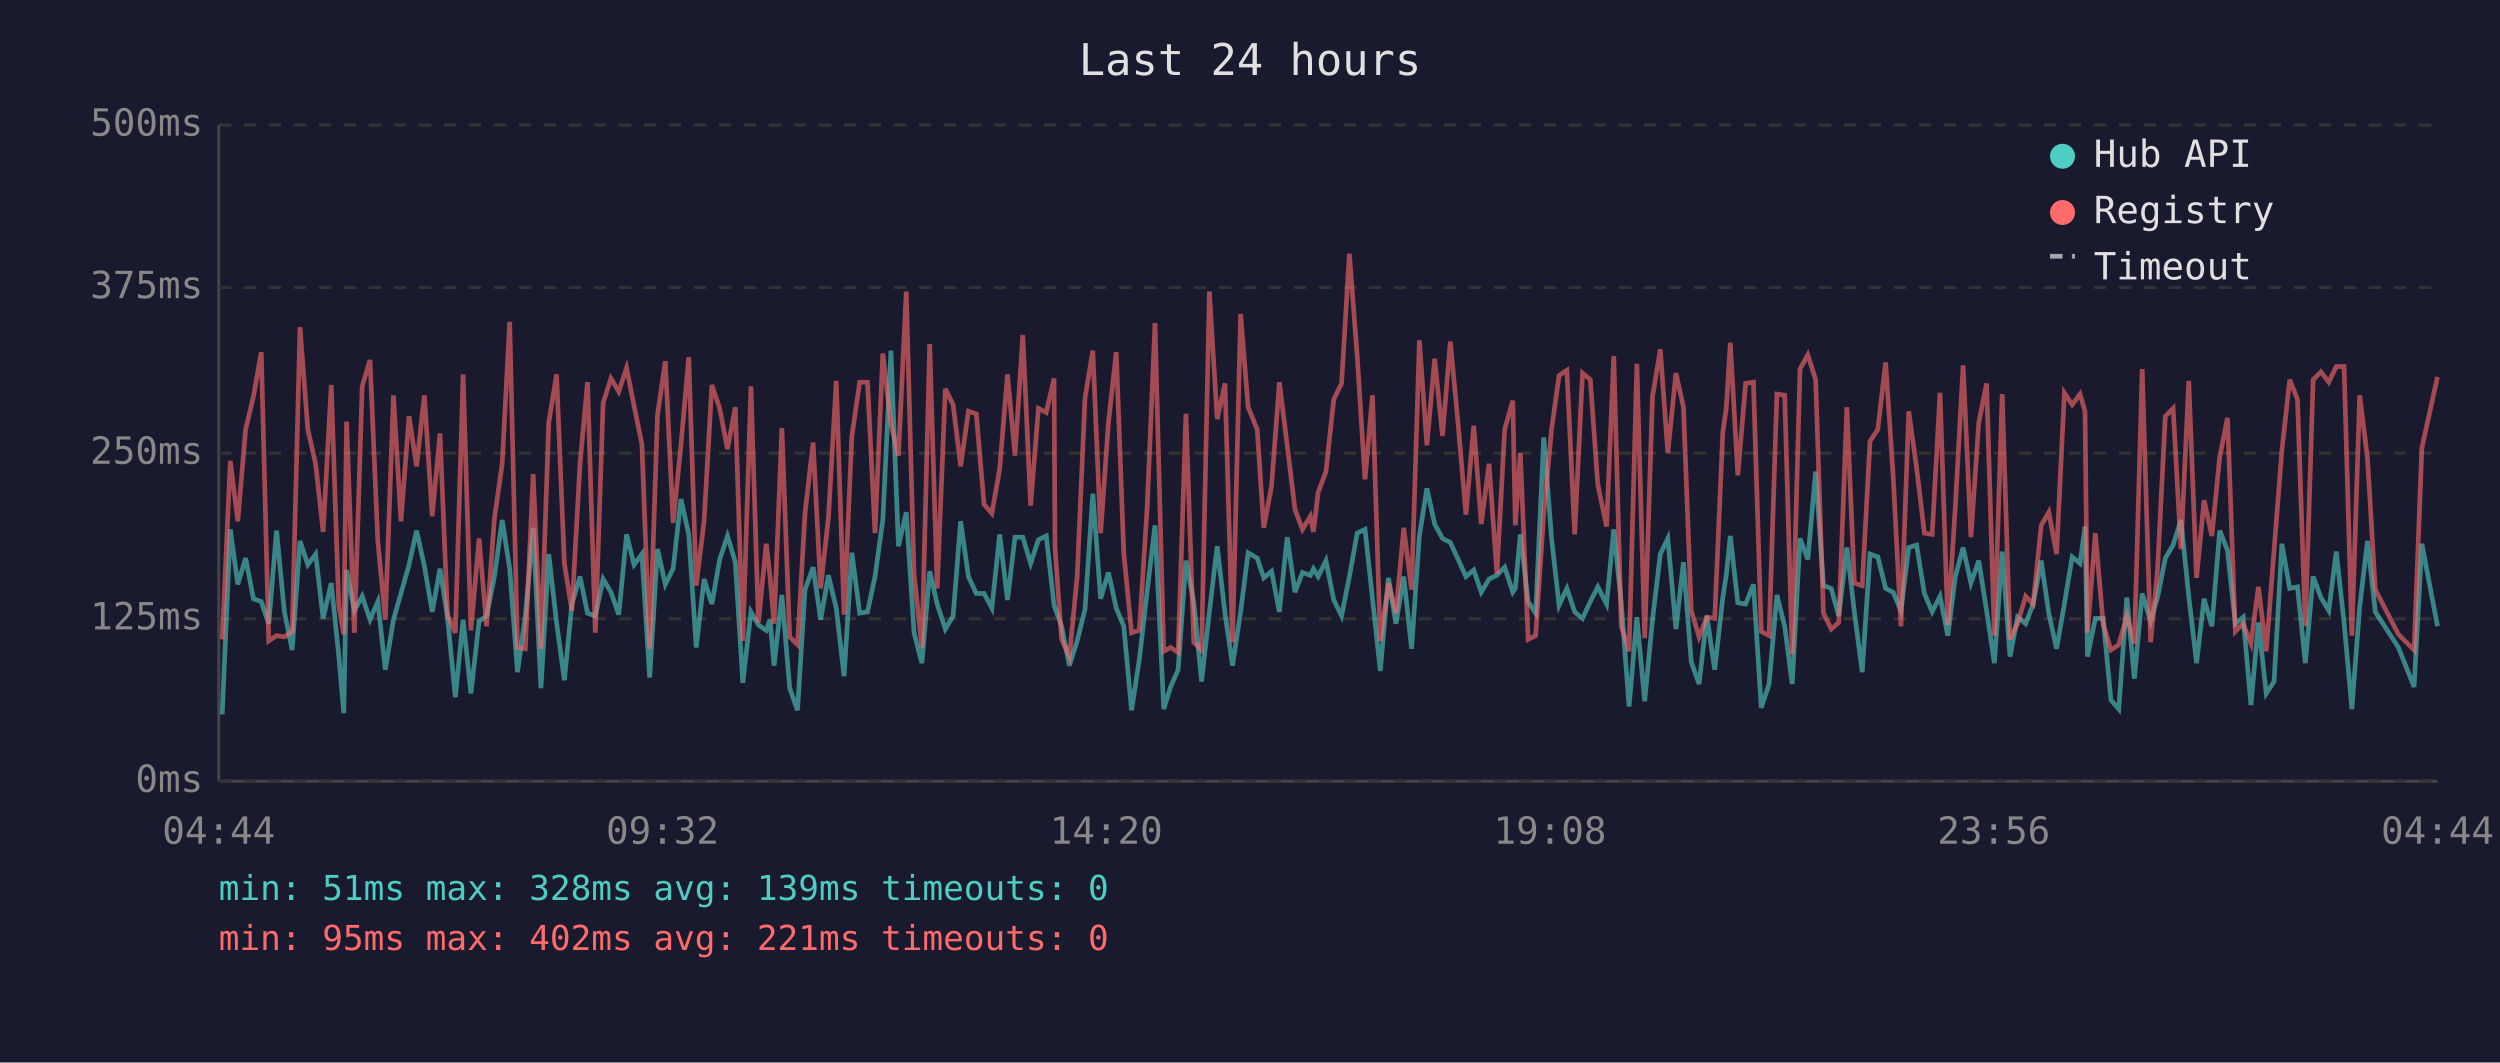
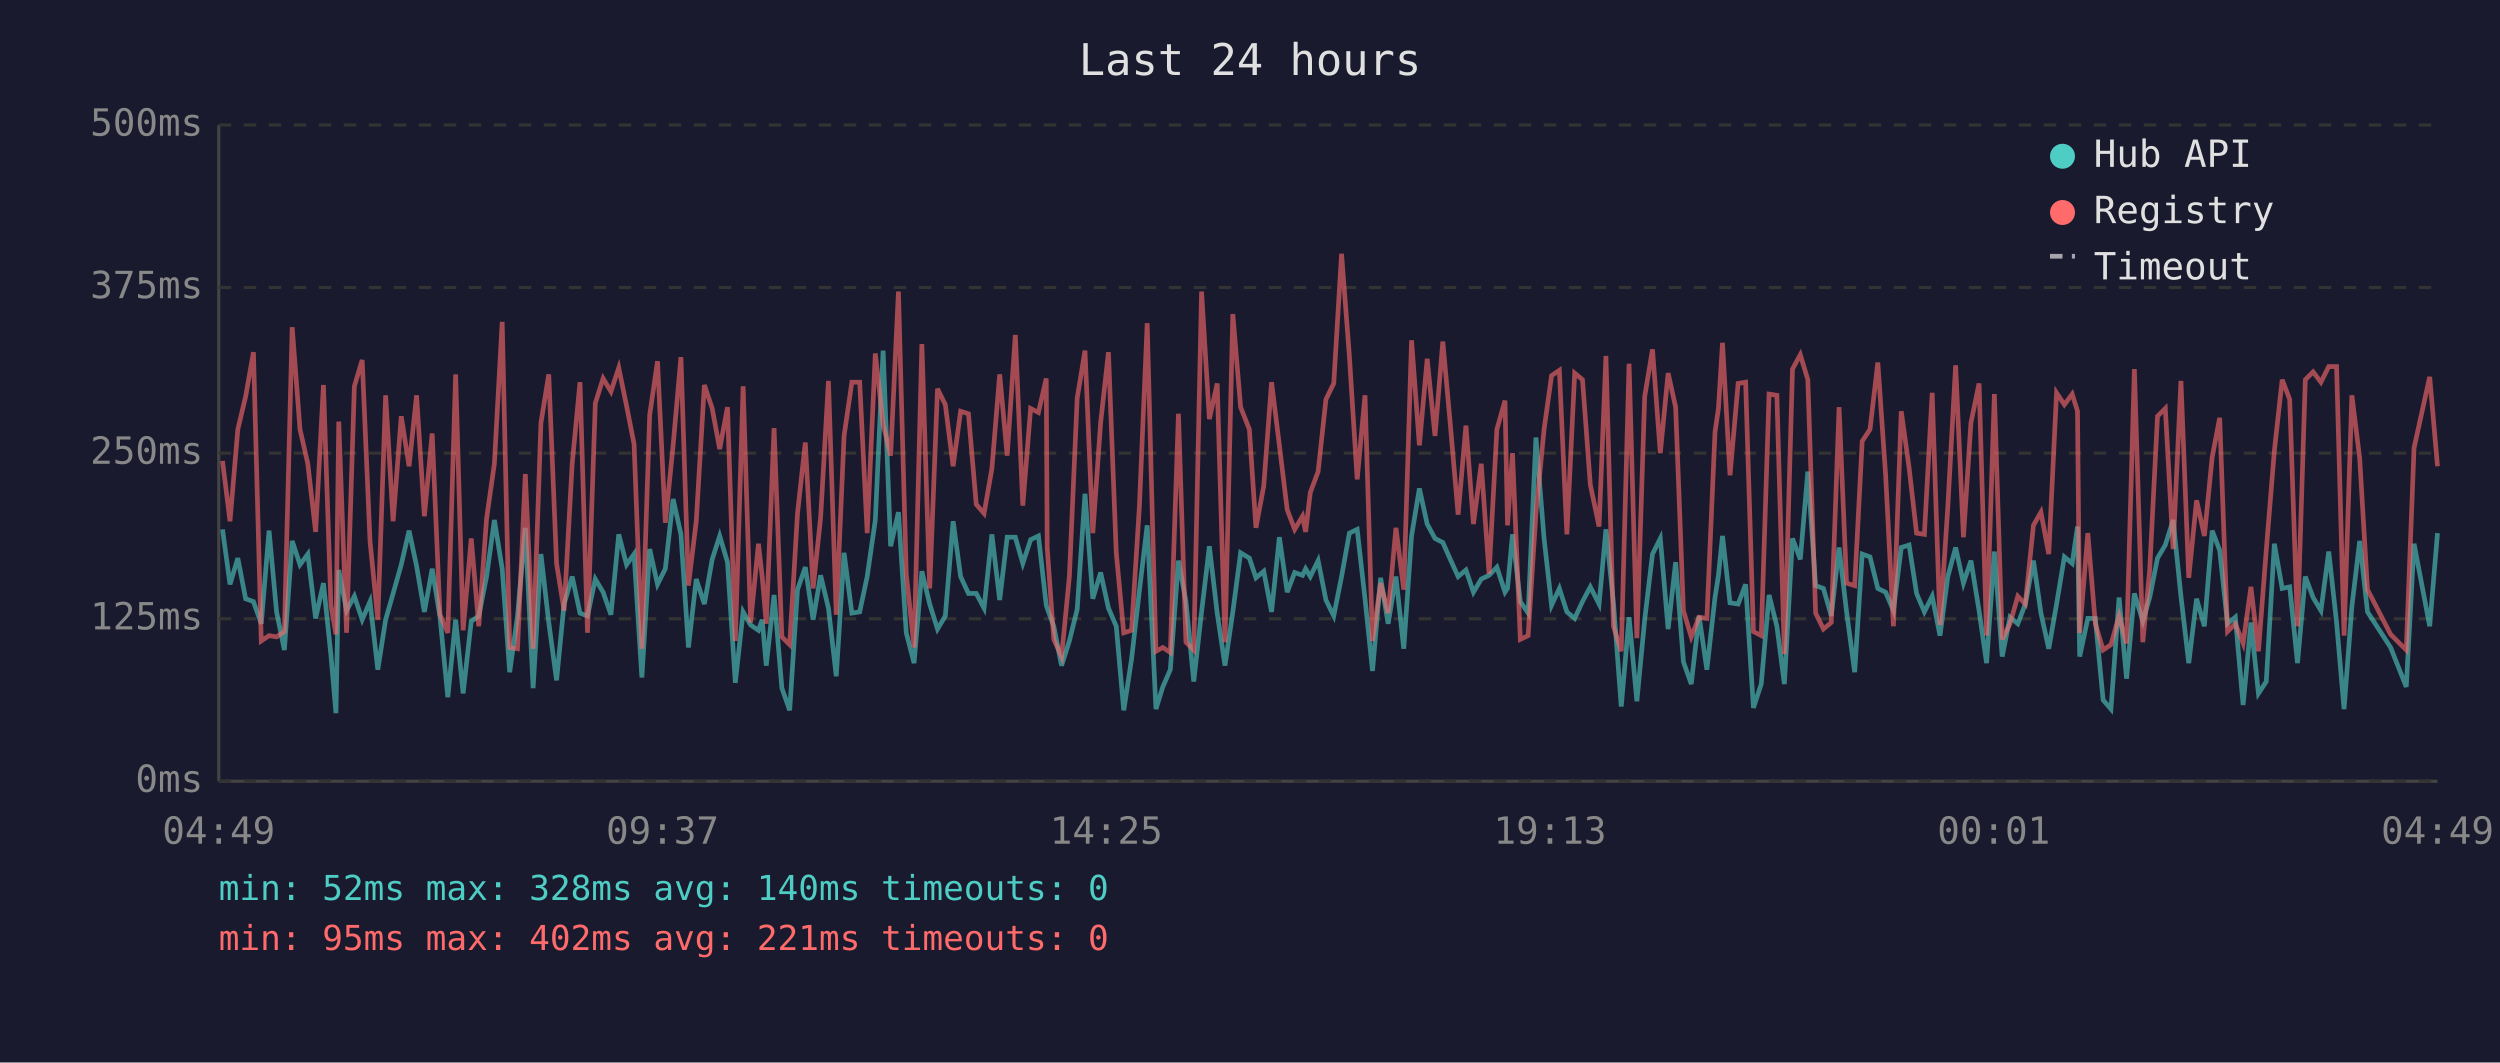
<svg xmlns="http://www.w3.org/2000/svg" viewBox="0 0 800 340" font-family="monospace" font-size="12">
  <rect width="800" height="340" fill="#1a1a2e" />
  <text x="400" y="24" fill="#e0e0e0" font-size="14" text-anchor="middle">Last 24 hours</text>
  <line x1="70" y1="40" x2="70" y2="250" stroke="#444" stroke-width="1" />
  <line x1="70" y1="250" x2="780" y2="250" stroke="#444" stroke-width="1" />
  <line x1="70" y1="250" x2="780" y2="250" stroke="#333" stroke-width="1" stroke-dasharray="4" />
  <text x="65" y="250" fill="#888" text-anchor="end" dominant-baseline="middle">0ms</text>
  <line x1="70" y1="198" x2="780" y2="198" stroke="#333" stroke-width="1" stroke-dasharray="4" />
  <text x="65" y="198" fill="#888" text-anchor="end" dominant-baseline="middle">125ms</text>
  <line x1="70" y1="145" x2="780" y2="145" stroke="#333" stroke-width="1" stroke-dasharray="4" />
  <text x="65" y="145" fill="#888" text-anchor="end" dominant-baseline="middle">250ms</text>
  <line x1="70" y1="92" x2="780" y2="92" stroke="#333" stroke-width="1" stroke-dasharray="4" />
  <text x="65" y="92" fill="#888" text-anchor="end" dominant-baseline="middle">375ms</text>
  <line x1="70" y1="40" x2="780" y2="40" stroke="#333" stroke-width="1" stroke-dasharray="4" />
  <text x="65" y="40" fill="#888" text-anchor="end" dominant-baseline="middle">500ms</text>
-   <text x="70" y="270" fill="#888" text-anchor="middle">04:44</text>
-   <text x="212" y="270" fill="#888" text-anchor="middle">09:32</text>
-   <text x="354" y="270" fill="#888" text-anchor="middle">14:20</text>
-   <text x="496" y="270" fill="#888" text-anchor="middle">19:08</text>
-   <text x="638" y="270" fill="#888" text-anchor="middle">23:56</text>
-   <text x="780" y="270" fill="#888" text-anchor="middle">04:44</text>
-   <polyline points="71.1,228.6 73.7,169.4 76.1,187.0 78.6,178.6 81.1,191.6 83.6,192.5 86.0,199.6 88.5,169.8 91.0,195.8 93.5,208.0 96.0,173.1 98.5,180.7 101.0,177.3 103.4,197.9 106.0,186.6 108.4,209.7 110.0,228.2 110.9,182.4 113.4,195.4 115.9,190.8 118.4,198.3 120.9,192.5 123.3,214.3 125.9,198.3 128.3,189.9 130.9,180.7 133.3,169.8 135.8,181.1 138.3,195.8 140.8,182.0 143.2,197.5 145.7,223.1 148.2,198.3 150.7,221.9 153.3,198.8 155.7,197.1 158.2,184.5 160.7,166.4 163.1,182.0 165.6,215.1 168.1,197.1 170.6,168.9 173.1,220.2 175.6,177.3 178.1,199.2 180.6,217.7 183.0,193.3 185.6,184.5 188.0,196.2 190.5,197.1 193.0,185.3 195.5,189.5 198.0,196.7 200.5,171.0 202.9,180.7 205.4,177.3 207.9,216.8 210.4,175.7 212.9,187.0 215.4,182.0 217.9,159.7 220.4,171.0 222.8,207.2 225.3,185.3 227.8,193.3 230.3,179.0 232.8,171.5 235.3,179.9 237.7,218.5 240.3,195.8 242.7,200.0 245.2,201.7 246.4,198.3 247.7,213.0 250.2,190.4 252.7,220.2 255.2,227.3 257.6,188.7 260.2,181.5 262.6,198.3 265.1,184.1 267.6,194.6 270.1,216.4 272.6,176.9 275.1,196.2 277.6,195.8 280.0,184.5 282.5,166.4 285.1,112.2 287.5,174.8 290.0,163.9 292.5,202.5 295.0,212.2 297.5,182.8 299.9,193.3 302.5,201.3 305.0,197.1 307.4,166.8 309.9,184.5 312.4,189.9 314.9,189.9 317.4,194.6 319.9,171.0 322.4,192.0 324.8,171.9 327.3,171.9 329.8,180.3 332.3,172.7 334.8,171.5 337.3,193.7 337.6,194.6 339.7,200.4 342.2,213.0 344.7,205.1 347.2,195.0 349.7,158.0 352.2,191.6 354.7,183.2 357.2,194.6 359.6,200.4 362.1,227.3 364.6,210.9 367.1,189.1 369.6,168.1 372.4,226.9 374.6,219.8 377.0,214.3 379.5,179.4 382.0,192.5 384.5,218.1 387.0,195.8 389.5,174.8 392.0,196.2 394.4,213.0 397.0,195.8 399.4,176.9 402.3,178.6 404.4,184.9 406.9,182.8 409.4,195.8 411.9,171.9 414.4,189.5 416.8,183.2 419.3,184.1 420.3,182.0 421.8,184.5 424.3,179.4 426.8,192.0 429.3,197.1 431.8,184.5 434.3,170.6 436.8,169.4 439.2,191.6 441.7,214.7 444.3,184.9 446.7,199.6 449.2,184.5 451.7,207.6 454.2,171.5 456.6,156.3 459.1,167.7 461.6,172.3 464.1,173.6 466.6,179.0 469.1,184.5 471.6,182.4 474.0,189.5 476.5,185.3 479.0,184.1 481.5,181.5 484.1,189.5 484.9,188.3 486.5,171.0 489.0,192.5 491.4,196.2 494.0,140.0 496.5,172.3 498.9,193.7 501.4,188.3 503.9,195.8 506.4,197.9 508.9,192.5 511.3,187.8 514.1,193.3 516.4,169.4 518.8,192.9 521.3,226.1 523.8,197.5 526.3,224.4 528.8,198.3 531.3,177.3 533.7,172.3 536.3,201.3 538.7,179.9 541.2,211.8 543.7,218.9 546.2,197.1 548.7,214.3 551.3,191.2 552.4,184.1 553.7,171.5 556.1,192.9 558.6,193.3 561.1,187.0 563.6,226.5 566.1,218.9 568.6,190.4 571.1,200.4 573.5,218.9 576.0,172.3 578.5,179.0 581.0,150.9 583.5,187.4 586.0,188.3 588.4,197.1 591.0,175.2 593.4,195.8 595.9,215.1 598.4,177.3 600.9,178.2 603.4,188.3 605.8,189.5 608.3,195.4 610.8,175.2 613.3,174.4 615.8,189.9 618.3,195.8 620.8,190.8 623.3,203.4 625.7,184.5 628.2,175.2 630.7,186.6 633.2,179.4 635.7,195.4 638.2,212.2 640.7,176.5 643.2,210.1 645.6,197.5 648.2,199.6 650.6,193.3 653.2,179.4 655.6,196.2 658.1,207.6 660.6,193.3 663.1,178.2 665.6,180.3 667.2,168.5 668.0,210.1 670.5,197.9 673.0,197.9 675.5,224.0 678.0,226.9 680.6,191.2 683.0,217.2 685.5,189.9 688.2,198.8 690.4,191.2 692.9,178.6 695.4,174.4 697.9,166.4 700.4,190.8 702.9,212.2 705.3,191.6 707.8,200.4 710.3,169.8 712.8,176.1 715.3,199.6 717.8,197.5 720.3,225.6 722.7,199.2 725.2,221.9 727.7,218.1 730.2,174.0 732.7,188.3 735.2,187.8 737.7,212.2 740.2,184.5 742.7,191.2 745.2,195.4 747.6,176.5 750.1,199.2 752.6,226.9 755.1,194.1 757.6,173.1 760.1,195.8 767.5,207.2 772.5,219.8 775.0,174.0 780.0,200.4" fill="none" stroke="#4ecdc4" stroke-width="1.5" opacity="0.6" />
-   <polyline points="71.1,204.6 73.7,147.5 76.1,166.8 78.6,137.4 81.1,126.9 83.6,112.7 86.0,205.1 88.5,203.4 91.0,203.8 93.5,202.1 96.0,104.7 98.5,137.4 101.0,148.4 103.4,170.2 106.0,123.2 108.4,193.7 110.0,203.0 110.9,134.9 113.4,202.5 115.9,123.6 118.4,115.2 120.9,173.1 123.3,198.3 125.9,126.5 128.3,166.8 130.9,133.2 133.3,149.2 135.8,126.5 138.3,165.2 140.8,138.7 143.2,196.7 145.7,202.5 148.2,119.8 150.7,201.7 153.3,172.3 155.7,200.4 158.2,166.0 160.7,148.4 163.1,103.0 165.6,207.2 168.1,207.6 170.6,151.7 173.1,207.6 175.6,135.3 178.1,119.8 180.6,180.3 183.0,195.4 185.6,148.4 188.0,122.3 190.5,202.5 193.0,129.0 195.5,121.1 198.0,125.3 200.5,117.7 202.9,129.9 205.4,142.1 207.9,207.6 210.4,132.8 212.9,115.6 215.4,167.3 217.9,142.5 220.4,114.3 222.8,187.4 225.3,166.8 227.8,123.2 230.3,130.7 232.8,143.7 235.3,130.3 237.7,205.1 240.3,123.6 242.7,199.2 245.2,174.0 246.4,184.5 247.7,199.6 250.2,137.0 252.7,203.8 255.2,206.3 257.6,164.3 260.2,141.6 262.6,188.3 265.1,165.6 267.6,121.9 270.1,196.7 272.6,139.5 275.1,122.3 277.6,122.3 280.0,170.6 282.5,113.1 285.1,135.8 287.5,145.8 290.0,93.3 292.5,183.6 295.0,207.2 297.5,110.1 299.9,188.3 302.5,124.4 305.0,129.5 307.4,149.2 309.9,131.6 312.4,132.4 314.9,161.4 317.4,164.3 319.9,150.0 322.4,119.8 324.8,145.8 327.3,107.2 329.8,161.8 332.3,130.7 334.8,132.0 337.3,121.1 337.6,175.2 339.7,204.6 342.2,210.1 344.7,184.5 347.2,127.4 349.7,112.2 352.2,170.6 354.7,135.3 357.2,112.7 359.6,176.9 362.1,202.5 364.6,201.7 367.1,162.2 369.6,103.4 372.4,208.4 374.6,207.2 377.0,208.8 379.5,132.4 382.0,205.5 384.5,208.0 387.0,93.3 389.5,134.1 392.0,122.7 394.4,205.5 397.0,100.5 399.4,130.3 402.3,137.4 404.4,168.9 406.9,155.5 409.4,122.3 411.9,142.5 414.4,163.1 416.8,169.4 419.3,165.2 420.3,170.2 421.8,157.6 424.3,150.9 426.8,127.8 429.3,122.7 431.8,81.2 434.3,113.9 436.8,153.4 439.2,126.5 441.7,205.1 444.3,186.6 446.7,196.2 449.2,168.9 451.7,188.7 454.2,108.9 456.6,142.5 459.1,114.8 461.6,139.5 464.1,109.3 466.6,135.8 469.1,164.7 471.6,136.2 474.0,167.7 476.5,148.4 479.0,183.6 481.5,137.4 484.1,128.2 484.9,168.1 486.5,145.0 489.0,204.6 491.4,203.4 494.0,164.3 496.5,137.4 498.9,120.2 501.4,118.5 503.9,171.0 506.4,119.4 508.9,121.5 511.3,155.1 514.1,168.5 516.4,113.9 518.8,200.4 521.3,208.4 523.8,116.4 526.3,204.2 528.8,126.9 531.3,111.8 533.7,145.0 536.3,119.4 538.7,130.3 541.2,195.4 543.7,203.8 546.2,197.5 548.7,197.9 551.3,138.3 552.4,130.7 553.7,109.7 556.1,152.1 558.6,122.7 561.1,122.3 563.6,202.1 566.1,203.4 568.6,126.1 571.1,126.5 573.5,209.3 576.0,118.1 578.5,113.5 581.0,121.5 583.5,196.2 586.0,201.3 588.4,199.2 591.0,130.3 593.4,186.6 595.9,187.4 598.4,141.2 600.9,137.4 603.4,116.0 605.8,152.1 608.3,200.4 610.8,131.6 613.3,149.6 615.8,170.6 618.3,171.0 620.8,125.7 623.3,200.0 625.7,162.2 628.2,116.9 630.7,171.9 633.2,135.3 635.7,122.7 638.2,203.4 640.7,126.1 643.2,204.6 645.6,199.6 648.2,190.8 650.6,193.3 653.2,168.1 655.6,163.9 658.1,177.3 660.6,125.7 663.1,129.5 665.6,126.1 667.2,131.6 668.0,202.5 670.5,170.6 673.0,199.6 675.5,208.0 678.0,206.3 680.6,197.1 683.0,205.9 685.5,118.1 688.2,205.5 690.4,182.4 692.9,133.2 695.4,130.7 697.9,175.7 700.4,121.9 702.9,184.9 705.3,160.1 707.8,171.5 710.3,146.3 712.8,133.7 715.3,202.1 717.8,199.6 720.3,205.9 722.7,187.8 725.2,208.4 727.7,176.1 730.2,144.2 732.7,121.5 735.2,127.8 737.7,200.4 740.2,121.5 742.7,119.0 745.2,122.3 747.6,117.3 750.1,117.3 752.6,203.4 755.1,126.5 757.6,146.7 760.1,188.7 767.5,203.0 772.5,208.0 775.0,143.3 780.0,120.6" fill="none" stroke="#ff6b6b" stroke-width="1.5" opacity="0.6" />
+   <text x="70" y="270" fill="#888" text-anchor="middle">04:49</text>
+   <text x="212" y="270" fill="#888" text-anchor="middle">09:37</text>
+   <text x="354" y="270" fill="#888" text-anchor="middle">14:25</text>
+   <text x="496" y="270" fill="#888" text-anchor="middle">19:13</text>
+   <text x="638" y="270" fill="#888" text-anchor="middle">00:01</text>
+   <text x="780" y="270" fill="#888" text-anchor="middle">04:49</text>
+   <polyline points="71.2,169.4 73.6,187.0 76.1,178.6 78.6,191.6 81.1,192.5 83.6,199.6 86.1,169.8 88.5,195.8 91.0,208.0 93.5,173.1 96.0,180.7 98.5,177.3 101.0,197.9 103.5,186.6 105.9,209.7 107.5,228.2 108.4,182.4 110.9,195.4 113.4,190.8 115.9,198.3 118.4,192.5 120.9,214.3 123.4,198.3 125.8,189.9 128.4,180.7 130.9,169.8 133.3,181.1 135.8,195.8 138.3,182.0 140.8,197.5 143.3,223.1 145.8,198.3 148.2,221.9 150.8,198.8 153.2,197.1 155.7,184.5 158.2,166.4 160.7,182.0 163.1,215.1 165.6,197.1 168.1,168.9 170.6,220.2 173.1,177.3 175.6,199.2 178.1,217.7 180.5,193.3 183.1,184.5 185.6,196.2 188.0,197.1 190.5,185.3 193.0,189.5 195.5,196.7 198.0,171.0 200.5,180.7 202.9,177.3 205.4,216.8 207.9,175.7 210.4,187.0 212.9,182.0 215.4,159.7 217.9,171.0 220.3,207.2 222.8,185.3 225.4,193.3 227.9,179.0 230.3,171.5 232.8,179.9 235.3,218.5 237.8,195.8 240.2,200.0 242.7,201.7 243.9,198.3 245.2,213.0 247.7,190.4 250.2,220.2 252.7,227.3 255.2,188.7 257.7,181.5 260.2,198.3 262.6,184.1 265.1,194.6 267.6,216.4 270.1,176.9 272.6,196.2 275.1,195.8 277.5,184.5 280.1,166.4 282.6,112.2 285.0,174.8 287.5,163.9 290.0,202.5 292.5,212.2 295.0,182.8 297.5,193.3 300.0,201.3 302.5,197.1 305.0,166.8 307.4,184.5 309.9,189.9 312.4,189.9 314.9,194.6 317.4,171.0 319.9,192.0 322.3,171.9 324.9,171.9 327.3,180.3 329.8,172.7 332.3,171.5 334.8,193.7 335.1,194.6 337.2,200.4 339.7,213.0 342.2,205.1 344.7,195.0 347.2,158.0 349.7,191.6 352.2,183.2 354.7,194.6 357.2,200.4 359.6,227.3 362.1,210.9 364.6,189.1 367.1,168.1 369.9,226.9 372.1,219.8 374.5,214.3 377.1,179.4 379.5,192.5 382.0,218.1 384.5,195.8 387.0,174.8 389.5,196.2 392.0,213.0 394.5,195.8 397.0,176.9 399.8,178.6 401.9,184.9 404.4,182.8 406.9,195.8 409.4,171.9 411.9,189.5 414.3,183.2 416.8,184.1 417.8,182.0 419.3,184.5 421.8,179.4 424.3,192.0 426.8,197.1 429.3,184.5 431.8,170.6 434.3,169.4 436.8,191.6 439.2,214.7 441.8,184.9 444.2,199.6 446.7,184.5 449.2,207.6 451.7,171.5 454.2,156.3 456.7,167.7 459.2,172.3 461.7,173.6 464.1,179.0 466.6,184.5 469.1,182.4 471.5,189.5 474.0,185.3 476.5,184.1 479.0,181.5 481.6,189.5 482.4,188.3 484.0,171.0 486.5,192.5 489.0,196.2 491.5,140.0 494.1,172.3 496.5,193.7 499.0,188.3 501.4,195.8 503.9,197.9 506.4,192.5 508.9,187.8 511.7,193.3 513.9,169.4 516.3,192.9 518.8,226.1 521.3,197.5 523.8,224.4 526.3,198.3 528.8,177.3 531.3,172.3 533.8,201.3 536.2,179.9 538.7,211.8 541.2,218.9 543.7,197.1 546.2,214.3 548.8,191.2 549.9,184.1 551.2,171.5 553.6,192.9 556.2,193.3 558.6,187.0 561.1,226.5 563.6,218.9 566.1,190.4 568.6,200.4 571.0,218.9 573.6,172.3 576.1,179.0 578.5,150.9 581.0,187.4 583.5,188.3 586.0,197.1 588.5,175.2 590.9,195.8 593.5,215.1 595.9,177.3 598.4,178.2 600.9,188.3 603.4,189.5 605.9,195.4 608.4,175.2 610.9,174.4 613.3,189.9 615.8,195.8 618.3,190.8 620.8,203.4 623.3,184.5 625.8,175.2 628.3,186.6 630.7,179.4 633.3,195.4 635.7,212.2 638.2,176.5 640.7,210.1 643.2,197.5 645.7,199.6 648.1,193.3 650.7,179.4 653.1,196.2 655.6,207.6 658.1,193.3 660.6,178.2 663.1,180.3 664.8,168.5 665.5,210.1 668.1,197.9 670.5,197.9 673.0,224.0 675.5,226.9 678.1,191.2 680.5,217.2 683.0,189.9 685.7,198.8 687.9,191.2 690.4,178.6 692.9,174.4 695.4,166.4 697.9,190.8 700.4,212.2 702.9,191.6 705.4,200.4 707.9,169.8 710.3,176.1 712.8,199.6 715.3,197.5 717.8,225.6 720.3,199.2 722.7,221.9 725.2,218.1 727.8,174.0 730.3,188.3 732.7,187.8 735.2,212.2 737.7,184.5 740.2,191.2 742.7,195.4 745.2,176.5 747.7,199.2 750.1,226.9 752.6,194.1 755.1,173.1 757.6,195.8 765.0,207.2 770.0,219.8 772.5,174.0 777.5,200.4 780.0,170.6" fill="none" stroke="#4ecdc4" stroke-width="1.5" opacity="0.6" />
+   <polyline points="71.2,147.5 73.6,166.8 76.1,137.4 78.6,126.9 81.1,112.7 83.6,205.1 86.1,203.4 88.5,203.8 91.0,202.1 93.5,104.7 96.0,137.4 98.5,148.4 101.0,170.2 103.5,123.2 105.9,193.7 107.5,203.0 108.4,134.9 110.9,202.5 113.4,123.6 115.9,115.2 118.4,173.1 120.9,198.3 123.4,126.5 125.8,166.8 128.4,133.2 130.9,149.2 133.3,126.5 135.8,165.2 138.3,138.7 140.8,196.7 143.3,202.5 145.8,119.8 148.2,201.7 150.8,172.3 153.2,200.4 155.7,166.0 158.2,148.4 160.7,103.0 163.1,207.2 165.6,207.6 168.1,151.7 170.6,207.6 173.1,135.3 175.6,119.8 178.1,180.3 180.5,195.4 183.1,148.4 185.6,122.3 188.0,202.5 190.5,129.0 193.0,121.1 195.5,125.3 198.0,117.7 200.5,129.9 202.9,142.1 205.4,207.6 207.9,132.8 210.4,115.6 212.9,167.3 215.4,142.5 217.9,114.3 220.3,187.4 222.8,166.8 225.4,123.2 227.9,130.7 230.3,143.7 232.8,130.3 235.3,205.1 237.8,123.6 240.2,199.2 242.7,174.0 243.9,184.5 245.2,199.6 247.7,137.0 250.2,203.8 252.7,206.3 255.2,164.3 257.7,141.6 260.2,188.3 262.6,165.6 265.1,121.9 267.6,196.7 270.1,139.5 272.6,122.3 275.1,122.3 277.5,170.6 280.1,113.1 282.6,135.8 285.0,145.8 287.5,93.3 290.0,183.6 292.5,207.2 295.0,110.1 297.5,188.3 300.0,124.4 302.5,129.5 305.0,149.2 307.4,131.6 309.9,132.4 312.4,161.4 314.9,164.3 317.4,150.0 319.9,119.8 322.3,145.8 324.9,107.2 327.3,161.8 329.8,130.7 332.3,132.0 334.8,121.1 335.1,175.2 337.2,204.6 339.7,210.1 342.2,184.5 344.7,127.4 347.2,112.2 349.7,170.6 352.2,135.3 354.7,112.7 357.2,176.9 359.6,202.5 362.1,201.7 364.6,162.2 367.1,103.4 369.9,208.4 372.1,207.2 374.5,208.8 377.1,132.4 379.5,205.5 382.0,208.0 384.5,93.3 387.0,134.1 389.5,122.7 392.0,205.5 394.5,100.5 397.0,130.3 399.8,137.4 401.9,168.9 404.4,155.5 406.9,122.3 409.4,142.5 411.9,163.1 414.3,169.4 416.8,165.2 417.8,170.2 419.3,157.6 421.8,150.9 424.3,127.8 426.8,122.7 429.3,81.2 431.8,113.9 434.3,153.4 436.8,126.5 439.2,205.1 441.8,186.6 444.2,196.2 446.7,168.9 449.2,188.7 451.7,108.9 454.2,142.5 456.7,114.8 459.2,139.5 461.7,109.3 464.1,135.8 466.6,164.7 469.1,136.2 471.5,167.7 474.0,148.4 476.5,183.6 479.0,137.4 481.6,128.2 482.4,168.1 484.0,145.0 486.5,204.6 489.0,203.4 491.5,164.3 494.1,137.4 496.5,120.2 499.0,118.5 501.4,171.0 503.9,119.4 506.4,121.5 508.9,155.1 511.7,168.5 513.9,113.9 516.3,200.4 518.8,208.4 521.3,116.4 523.8,204.2 526.3,126.9 528.8,111.8 531.3,145.0 533.8,119.4 536.2,130.3 538.7,195.4 541.2,203.8 543.7,197.5 546.2,197.9 548.8,138.3 549.9,130.7 551.2,109.7 553.6,152.1 556.2,122.7 558.6,122.3 561.1,202.1 563.6,203.4 566.1,126.1 568.6,126.5 571.0,209.3 573.6,118.1 576.1,113.5 578.5,121.5 581.0,196.2 583.5,201.3 586.0,199.2 588.5,130.3 590.9,186.6 593.5,187.4 595.9,141.2 598.4,137.4 600.9,116.0 603.4,152.1 605.9,200.4 608.4,131.6 610.9,149.6 613.3,170.6 615.8,171.0 618.3,125.7 620.8,200.0 623.3,162.2 625.8,116.9 628.3,171.9 630.7,135.3 633.3,122.7 635.7,203.4 638.2,126.1 640.7,204.6 643.2,199.6 645.7,190.8 648.1,193.3 650.7,168.1 653.1,163.9 655.6,177.3 658.1,125.7 660.6,129.5 663.1,126.1 664.8,131.6 665.5,202.5 668.1,170.6 670.5,199.6 673.0,208.0 675.5,206.3 678.1,197.1 680.5,205.9 683.0,118.1 685.7,205.5 687.9,182.4 690.4,133.2 692.9,130.7 695.4,175.7 697.9,121.9 700.4,184.9 702.9,160.1 705.4,171.5 707.9,146.3 710.3,133.7 712.8,202.1 715.3,199.6 717.8,205.9 720.3,187.8 722.7,208.4 725.2,176.1 727.8,144.2 730.3,121.5 732.7,127.8 735.2,200.4 737.7,121.5 740.2,119.0 742.7,122.3 745.2,117.3 747.7,117.3 750.1,203.4 752.6,126.5 755.1,146.7 757.6,188.7 765.0,203.0 770.0,208.0 772.5,143.3 777.5,120.6 780.0,149.2" fill="none" stroke="#ff6b6b" stroke-width="1.5" opacity="0.6" />
  <circle cx="660" cy="50" r="4" fill="#4ecdc4" />
  <text x="670" y="50" fill="#e0e0e0" dominant-baseline="middle">Hub API</text>
  <circle cx="660" cy="68" r="4" fill="#ff6b6b" />
  <text x="670" y="68" fill="#e0e0e0" dominant-baseline="middle">Registry</text>
  <line x1="656" y1="82" x2="664" y2="82" stroke="#e0e0e0" stroke-width="1.5" stroke-dasharray="4,3" opacity="0.7" />
  <text x="670" y="86" fill="#e0e0e0" dominant-baseline="middle">Timeout</text>
-   <text x="70" y="288" fill="#4ecdc4" font-size="11">min: 51ms  max: 328ms  avg: 139ms  timeouts: 0</text>
+   <text x="70" y="288" fill="#4ecdc4" font-size="11">min: 52ms  max: 328ms  avg: 140ms  timeouts: 0</text>
  <text x="70" y="304" fill="#ff6b6b" font-size="11">min: 95ms  max: 402ms  avg: 221ms  timeouts: 0</text>
</svg>
